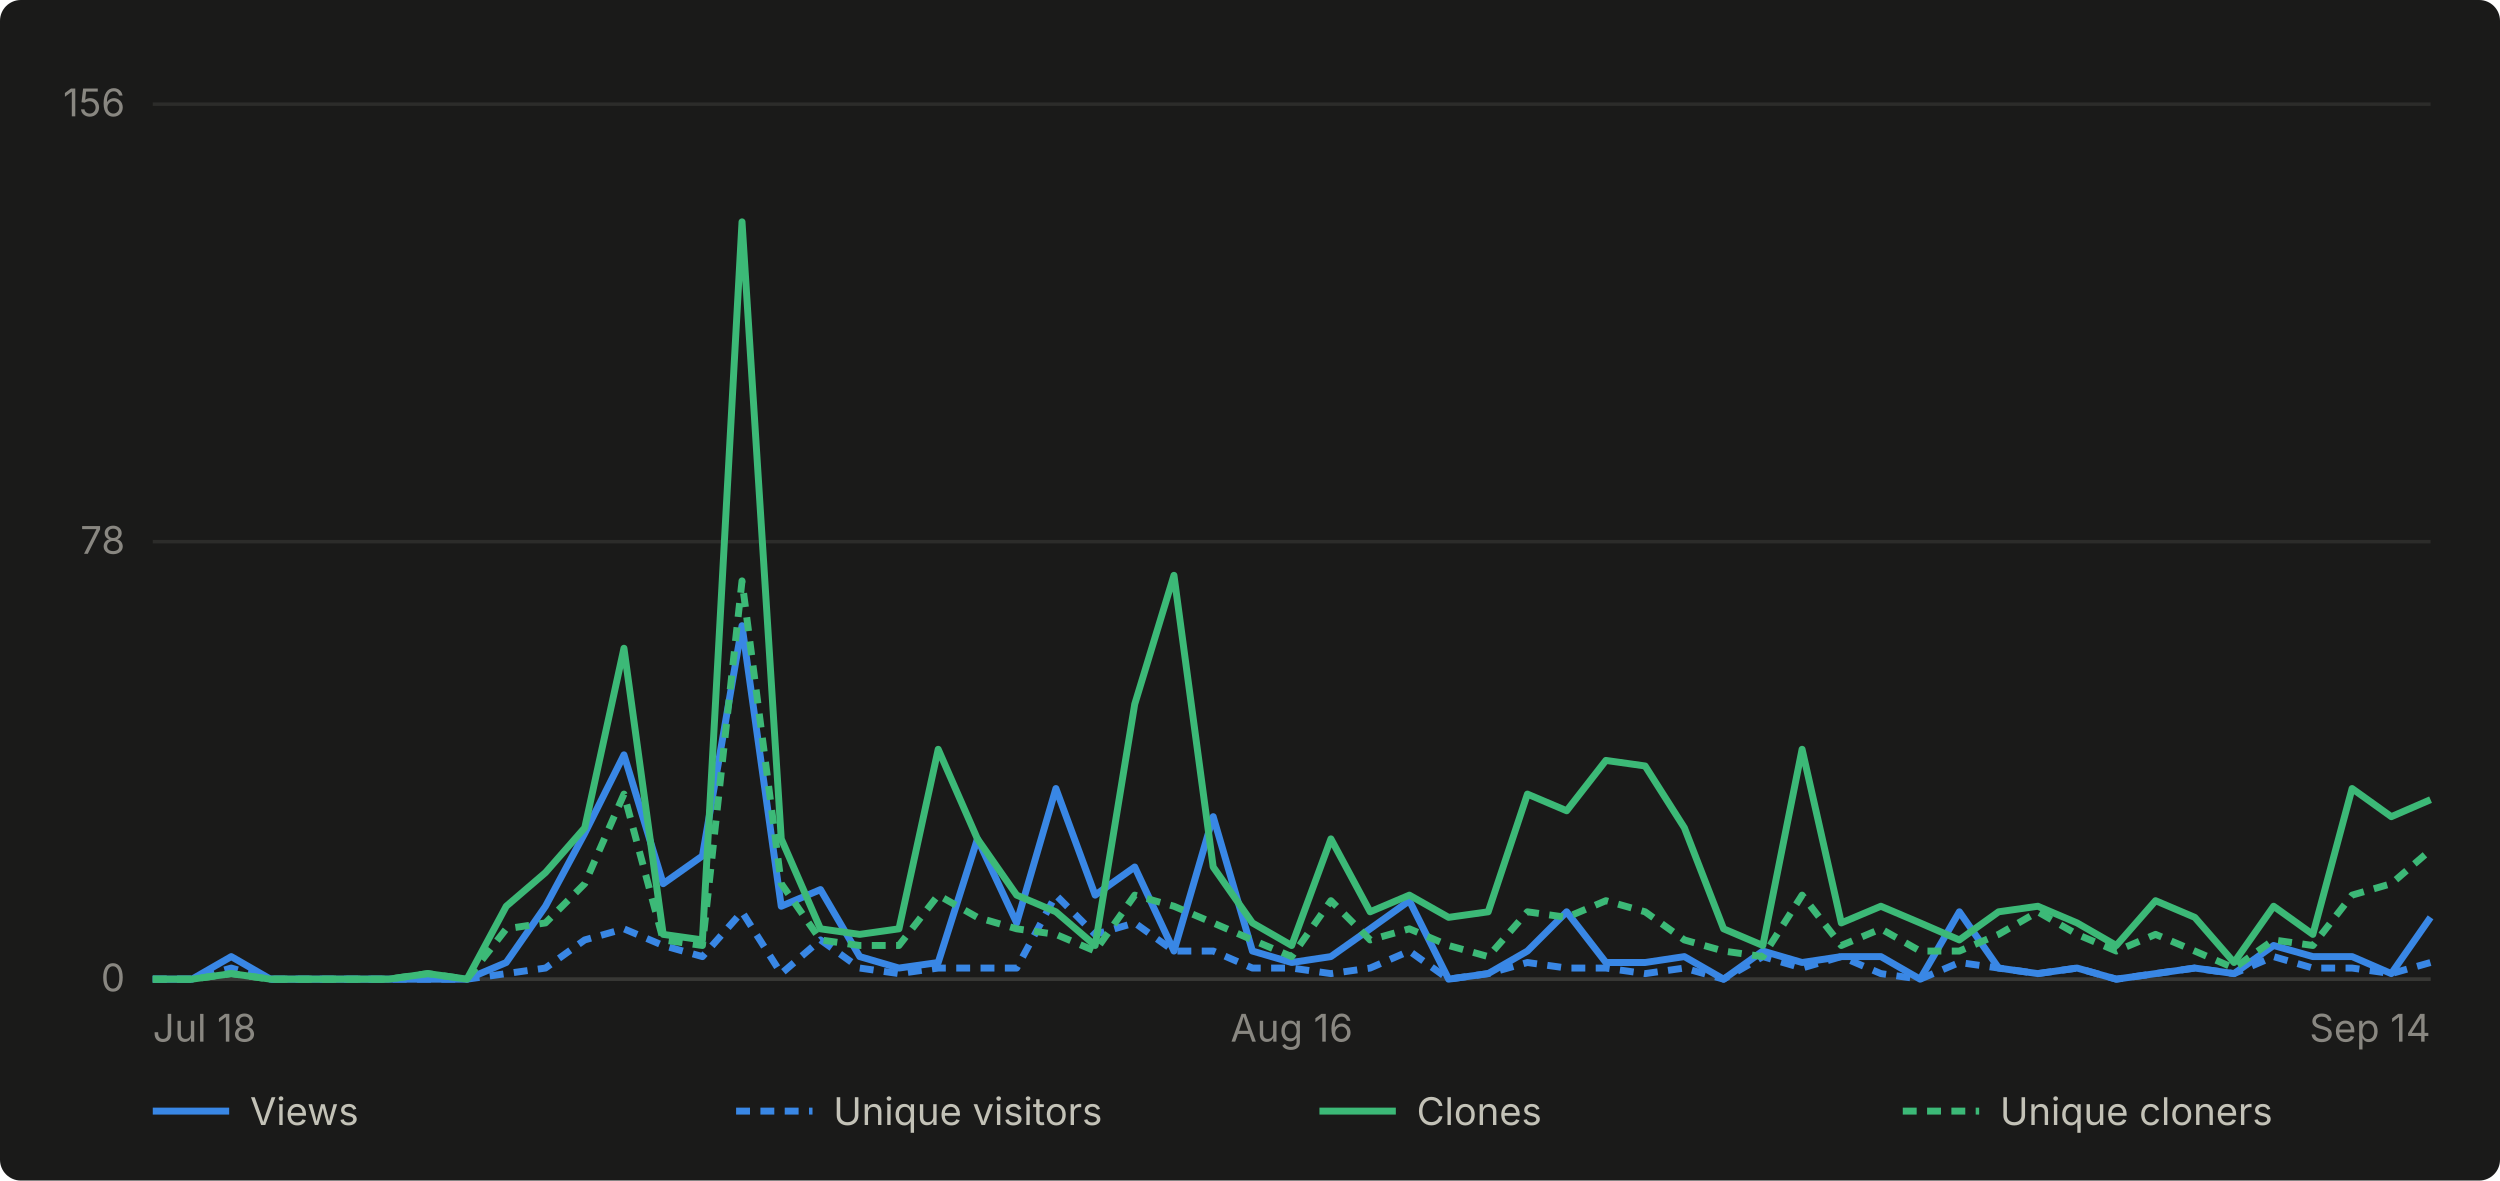
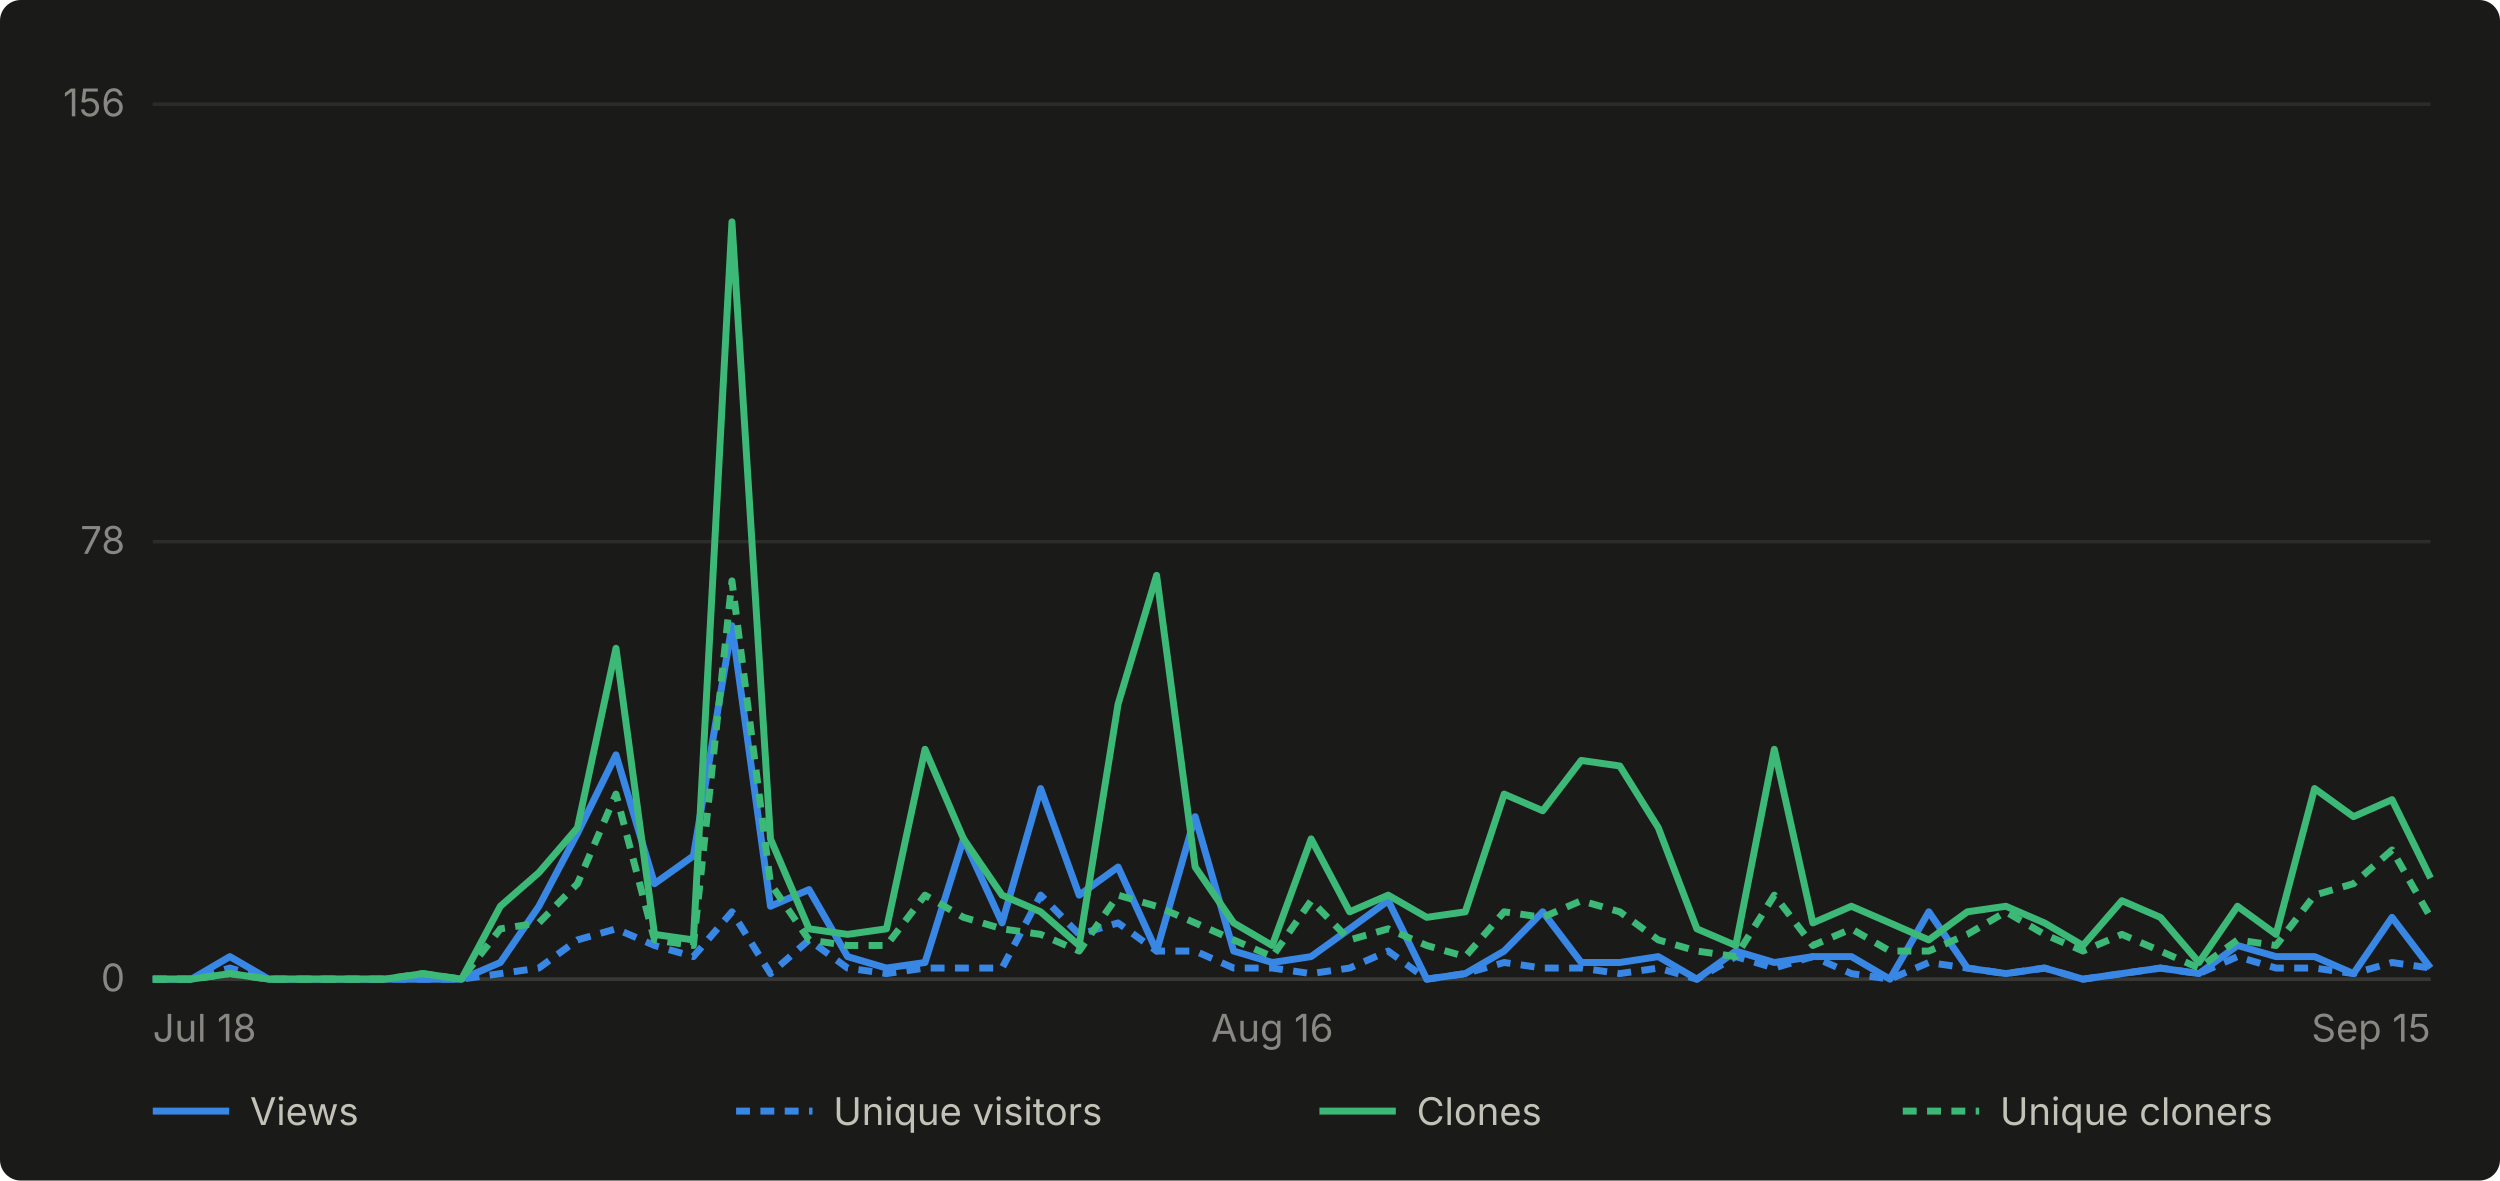
- <svg xmlns="http://www.w3.org/2000/svg" viewBox="0 0 720 340" width="720" height="340" role="img" aria-label="Daily GitHub traffic for abhiunix/AgentHarbor, Jul 18 to Sep 14">
+ <svg xmlns="http://www.w3.org/2000/svg" viewBox="0 0 720 340" width="720" height="340" role="img" aria-label="Daily GitHub traffic for abhiunix/AgentHarbor, Jul 18 to Sep 15">
  <rect width="720" height="340" fill="#1a1a19" rx="6" />
  <g font-family="system-ui, -apple-system, 'Segoe UI', sans-serif">
    <line x1="44" y1="282.0" x2="700" y2="282.0" stroke="#2c2c2a" stroke-width="1" />
    <text x="36" y="285.5" text-anchor="end" fill="#898781" font-size="11">0</text>
    <line x1="44" y1="156.0" x2="700" y2="156.0" stroke="#2c2c2a" stroke-width="1" />
    <text x="36" y="159.5" text-anchor="end" fill="#898781" font-size="11">78</text>
    <line x1="44" y1="30.0" x2="700" y2="30.0" stroke="#2c2c2a" stroke-width="1" />
    <text x="36" y="33.5" text-anchor="end" fill="#898781" font-size="11">156</text>
    <line x1="44" y1="282" x2="700" y2="282" stroke="#383835" stroke-width="1" />
    <text x="44.0" y="300" text-anchor="start" fill="#898781" font-size="11">Jul 18</text>
-     <text x="372.0" y="300" text-anchor="middle" fill="#898781" font-size="11">Aug 16</text>
-     <text x="700.0" y="300" text-anchor="end" fill="#898781" font-size="11">Sep 14</text>
-     <path d="M 44.0 282.0 L 55.3 282.0 L 66.6 275.5 L 77.9 282.0 L 89.2 282.0 L 100.6 282.0 L 111.9 282.0 L 123.2 282.0 L 134.5 282.0 L 145.8 277.2 L 157.1 261.0 L 168.4 240.0 L 179.7 217.4 L 191.0 254.5 L 202.3 246.5 L 213.7 180.2 L 225.0 261.0 L 236.3 256.2 L 247.6 275.5 L 258.9 278.8 L 270.2 277.2 L 281.5 241.6 L 292.8 265.8 L 304.1 227.1 L 315.4 257.8 L 326.8 249.7 L 338.1 273.9 L 349.4 235.2 L 360.7 273.9 L 372.0 277.2 L 383.3 275.5 L 394.6 267.5 L 405.9 259.4 L 417.2 282.0 L 428.6 280.4 L 439.9 273.9 L 451.2 262.6 L 462.5 277.2 L 473.8 277.2 L 485.1 275.5 L 496.4 282.0 L 507.7 273.9 L 519.0 277.2 L 530.3 275.5 L 541.7 275.5 L 553.0 282.0 L 564.3 262.6 L 575.6 278.8 L 586.9 280.4 L 598.2 278.8 L 609.5 282.0 L 620.8 280.4 L 632.1 278.8 L 643.4 280.4 L 654.8 272.3 L 666.1 275.5 L 677.4 275.5 L 688.7 280.4 L 700.0 264.2" fill="none" stroke="#3987e5" stroke-width="2" stroke-linejoin="round" />
-     <path d="M 44.0 282.0 L 55.3 282.0 L 66.6 278.8 L 77.9 282.0 L 89.2 282.0 L 100.6 282.0 L 111.9 282.0 L 123.2 282.0 L 134.5 282.0 L 145.8 280.4 L 157.1 278.8 L 168.4 270.7 L 179.7 267.5 L 191.0 272.3 L 202.3 275.5 L 213.7 262.6 L 225.0 280.4 L 236.3 270.7 L 247.6 278.8 L 258.9 280.4 L 270.2 278.8 L 281.5 278.8 L 292.8 278.8 L 304.1 257.8 L 315.4 269.1 L 326.8 265.8 L 338.1 273.9 L 349.4 273.9 L 360.7 278.8 L 372.0 278.8 L 383.3 280.4 L 394.6 278.8 L 405.9 273.9 L 417.2 282.0 L 428.6 280.4 L 439.9 277.2 L 451.2 278.8 L 462.5 278.8 L 473.8 280.4 L 485.1 278.8 L 496.4 282.0 L 507.7 275.5 L 519.0 278.8 L 530.3 275.5 L 541.7 280.4 L 553.0 282.0 L 564.3 277.2 L 575.6 278.8 L 586.9 280.4 L 598.2 278.8 L 609.5 282.0 L 620.8 280.4 L 632.1 278.8 L 643.4 280.4 L 654.8 275.5 L 666.1 278.8 L 677.4 278.8 L 688.7 280.4 L 700.0 277.2" fill="none" stroke="#3987e5" stroke-width="2" stroke-linejoin="round" stroke-dasharray="4 3" />
-     <path d="M 44.0 282.0 L 55.3 282.0 L 66.6 280.4 L 77.9 282.0 L 89.2 282.0 L 100.6 282.0 L 111.9 282.0 L 123.2 280.4 L 134.5 282.0 L 145.8 261.0 L 157.1 251.3 L 168.4 238.4 L 179.7 186.7 L 191.0 269.1 L 202.3 270.7 L 213.7 63.9 L 225.0 241.6 L 236.3 267.5 L 247.6 269.1 L 258.9 267.5 L 270.2 215.8 L 281.5 241.6 L 292.8 257.8 L 304.1 262.6 L 315.4 272.3 L 326.8 202.8 L 338.1 165.7 L 349.4 249.7 L 360.7 265.8 L 372.0 272.3 L 383.3 241.6 L 394.6 262.6 L 405.9 257.8 L 417.2 264.2 L 428.6 262.6 L 439.9 228.7 L 451.2 233.5 L 462.5 219.0 L 473.8 220.6 L 485.1 238.4 L 496.4 267.5 L 507.7 272.3 L 519.0 215.8 L 530.3 265.8 L 541.7 261.0 L 553.0 265.8 L 564.3 270.7 L 575.6 262.6 L 586.9 261.0 L 598.2 265.8 L 609.5 272.3 L 620.8 259.4 L 632.1 264.2 L 643.4 277.2 L 654.8 261.0 L 666.1 269.1 L 677.4 227.1 L 688.7 235.2 L 700.0 230.3" fill="none" stroke="#3cb977" stroke-width="2" stroke-linejoin="round" />
-     <path d="M 44.0 282.0 L 55.3 282.0 L 66.6 280.4 L 77.9 282.0 L 89.2 282.0 L 100.6 282.0 L 111.9 282.0 L 123.2 280.4 L 134.5 282.0 L 145.8 267.5 L 157.1 265.8 L 168.4 254.5 L 179.7 228.7 L 191.0 270.7 L 202.3 272.3 L 213.7 167.3 L 225.0 254.5 L 236.3 270.7 L 247.6 272.3 L 258.9 272.3 L 270.2 257.8 L 281.5 264.2 L 292.8 267.5 L 304.1 269.1 L 315.4 273.9 L 326.8 257.8 L 338.1 261.0 L 349.4 265.8 L 360.7 270.7 L 372.0 275.5 L 383.3 259.4 L 394.6 270.7 L 405.9 267.5 L 417.2 272.3 L 428.6 275.5 L 439.9 262.6 L 451.2 264.2 L 462.5 259.4 L 473.8 262.6 L 485.1 270.7 L 496.4 273.9 L 507.7 275.5 L 519.0 257.8 L 530.3 272.3 L 541.7 267.5 L 553.0 273.9 L 564.3 273.9 L 575.6 269.1 L 586.9 262.6 L 598.2 269.1 L 609.5 273.9 L 620.8 269.1 L 632.1 273.9 L 643.4 278.8 L 654.8 270.7 L 666.1 272.3 L 677.4 257.8 L 688.7 254.5 L 700.0 244.8" fill="none" stroke="#3cb977" stroke-width="2" stroke-linejoin="round" stroke-dasharray="4 3" />
+     <text x="366.4" y="300" text-anchor="middle" fill="#898781" font-size="11">Aug 16</text>
+     <text x="700.0" y="300" text-anchor="end" fill="#898781" font-size="11">Sep 15</text>
+     <path d="M 44.0 282.0 L 55.1 282.0 L 66.2 275.5 L 77.4 282.0 L 88.5 282.0 L 99.6 282.0 L 110.7 282.0 L 121.8 282.0 L 132.9 282.0 L 144.1 277.2 L 155.2 261.0 L 166.3 240.0 L 177.4 217.4 L 188.5 254.5 L 199.7 246.5 L 210.8 180.2 L 221.9 261.0 L 233.0 256.2 L 244.1 275.5 L 255.3 278.8 L 266.4 277.2 L 277.5 241.6 L 288.6 265.8 L 299.7 227.1 L 310.8 257.8 L 322.0 249.7 L 333.1 273.9 L 344.2 235.2 L 355.3 273.9 L 366.4 277.2 L 377.6 275.5 L 388.7 267.5 L 399.8 259.4 L 410.9 282.0 L 422.0 280.4 L 433.2 273.9 L 444.3 262.6 L 455.4 277.2 L 466.5 277.2 L 477.6 275.5 L 488.7 282.0 L 499.9 273.9 L 511.0 277.2 L 522.1 275.5 L 533.2 275.5 L 544.3 282.0 L 555.5 262.6 L 566.6 278.8 L 577.7 280.4 L 588.8 278.8 L 599.9 282.0 L 611.1 280.4 L 622.2 278.8 L 633.3 280.4 L 644.4 272.3 L 655.5 275.5 L 666.6 275.5 L 677.8 280.4 L 688.9 264.2 L 700.0 278.8" fill="none" stroke="#3987e5" stroke-width="2" stroke-linejoin="round" />
+     <path d="M 44.0 282.0 L 55.1 282.0 L 66.2 278.8 L 77.4 282.0 L 88.5 282.0 L 99.6 282.0 L 110.7 282.0 L 121.8 282.0 L 132.9 282.0 L 144.1 280.4 L 155.2 278.8 L 166.3 270.7 L 177.4 267.5 L 188.5 272.3 L 199.7 275.5 L 210.8 262.6 L 221.9 280.4 L 233.0 270.7 L 244.1 278.8 L 255.3 280.4 L 266.4 278.8 L 277.5 278.8 L 288.6 278.8 L 299.7 257.8 L 310.8 269.1 L 322.0 265.8 L 333.1 273.9 L 344.2 273.9 L 355.3 278.8 L 366.4 278.8 L 377.6 280.4 L 388.7 278.8 L 399.8 273.9 L 410.9 282.0 L 422.0 280.4 L 433.2 277.2 L 444.3 278.8 L 455.4 278.8 L 466.5 280.4 L 477.6 278.8 L 488.7 282.0 L 499.9 275.5 L 511.0 278.8 L 522.1 275.5 L 533.2 280.4 L 544.3 282.0 L 555.5 277.2 L 566.6 278.8 L 577.7 280.4 L 588.8 278.8 L 599.9 282.0 L 611.1 280.4 L 622.2 278.8 L 633.3 280.4 L 644.4 275.5 L 655.5 278.8 L 666.6 278.8 L 677.8 280.4 L 688.9 277.2 L 700.0 278.8" fill="none" stroke="#3987e5" stroke-width="2" stroke-linejoin="round" stroke-dasharray="4 3" />
+     <path d="M 44.0 282.0 L 55.1 282.0 L 66.2 280.4 L 77.4 282.0 L 88.5 282.0 L 99.6 282.0 L 110.7 282.0 L 121.8 280.4 L 132.9 282.0 L 144.1 261.0 L 155.2 251.3 L 166.3 238.4 L 177.4 186.7 L 188.5 269.1 L 199.7 270.7 L 210.8 63.9 L 221.9 241.6 L 233.0 267.5 L 244.1 269.1 L 255.3 267.5 L 266.4 215.8 L 277.5 241.6 L 288.6 257.8 L 299.7 262.6 L 310.8 272.3 L 322.0 202.8 L 333.1 165.7 L 344.2 249.7 L 355.3 265.8 L 366.4 272.3 L 377.6 241.6 L 388.7 262.6 L 399.8 257.8 L 410.9 264.2 L 422.0 262.6 L 433.2 228.7 L 444.3 233.5 L 455.4 219.0 L 466.5 220.6 L 477.6 238.4 L 488.7 267.5 L 499.9 272.3 L 511.0 215.8 L 522.1 265.8 L 533.2 261.0 L 544.3 265.8 L 555.5 270.7 L 566.6 262.6 L 577.7 261.0 L 588.8 265.8 L 599.9 272.3 L 611.1 259.4 L 622.2 264.2 L 633.3 277.2 L 644.4 261.0 L 655.5 269.1 L 666.6 227.1 L 677.8 235.2 L 688.9 230.3 L 700.0 252.9" fill="none" stroke="#3cb977" stroke-width="2" stroke-linejoin="round" />
+     <path d="M 44.0 282.0 L 55.1 282.0 L 66.2 280.4 L 77.4 282.0 L 88.5 282.0 L 99.6 282.0 L 110.7 282.0 L 121.8 280.4 L 132.9 282.0 L 144.1 267.5 L 155.2 265.8 L 166.3 254.5 L 177.4 228.7 L 188.5 270.7 L 199.7 272.3 L 210.8 167.3 L 221.9 254.5 L 233.0 270.7 L 244.1 272.3 L 255.3 272.3 L 266.4 257.8 L 277.5 264.2 L 288.6 267.5 L 299.7 269.1 L 310.8 273.9 L 322.0 257.8 L 333.1 261.0 L 344.2 265.8 L 355.3 270.7 L 366.4 275.5 L 377.6 259.4 L 388.7 270.7 L 399.8 267.5 L 410.9 272.3 L 422.0 275.5 L 433.2 262.6 L 444.3 264.2 L 455.4 259.4 L 466.5 262.6 L 477.6 270.7 L 488.7 273.9 L 499.9 275.5 L 511.0 257.8 L 522.1 272.3 L 533.2 267.5 L 544.3 273.9 L 555.5 273.9 L 566.6 269.1 L 577.7 262.6 L 588.8 269.1 L 599.9 273.9 L 611.1 269.1 L 622.2 273.9 L 633.3 278.8 L 644.4 270.7 L 655.5 272.3 L 666.6 257.8 L 677.8 254.5 L 688.9 244.8 L 700.0 264.2" fill="none" stroke="#3cb977" stroke-width="2" stroke-linejoin="round" stroke-dasharray="4 3" />
    <line x1="44" y1="320" x2="66" y2="320" stroke="#3987e5" stroke-width="2" />
    <text x="72" y="324" fill="#c3c2b7" font-size="11">Views</text>
    <line x1="212" y1="320" x2="234" y2="320" stroke="#3987e5" stroke-width="2" stroke-dasharray="4 3" />
    <text x="240" y="324" fill="#c3c2b7" font-size="11">Unique visitors</text>
    <line x1="380" y1="320" x2="402" y2="320" stroke="#3cb977" stroke-width="2" />
    <text x="408" y="324" fill="#c3c2b7" font-size="11">Clones</text>
    <line x1="548" y1="320" x2="570" y2="320" stroke="#3cb977" stroke-width="2" stroke-dasharray="4 3" />
    <text x="576" y="324" fill="#c3c2b7" font-size="11">Unique cloners</text>
  </g>
</svg>
